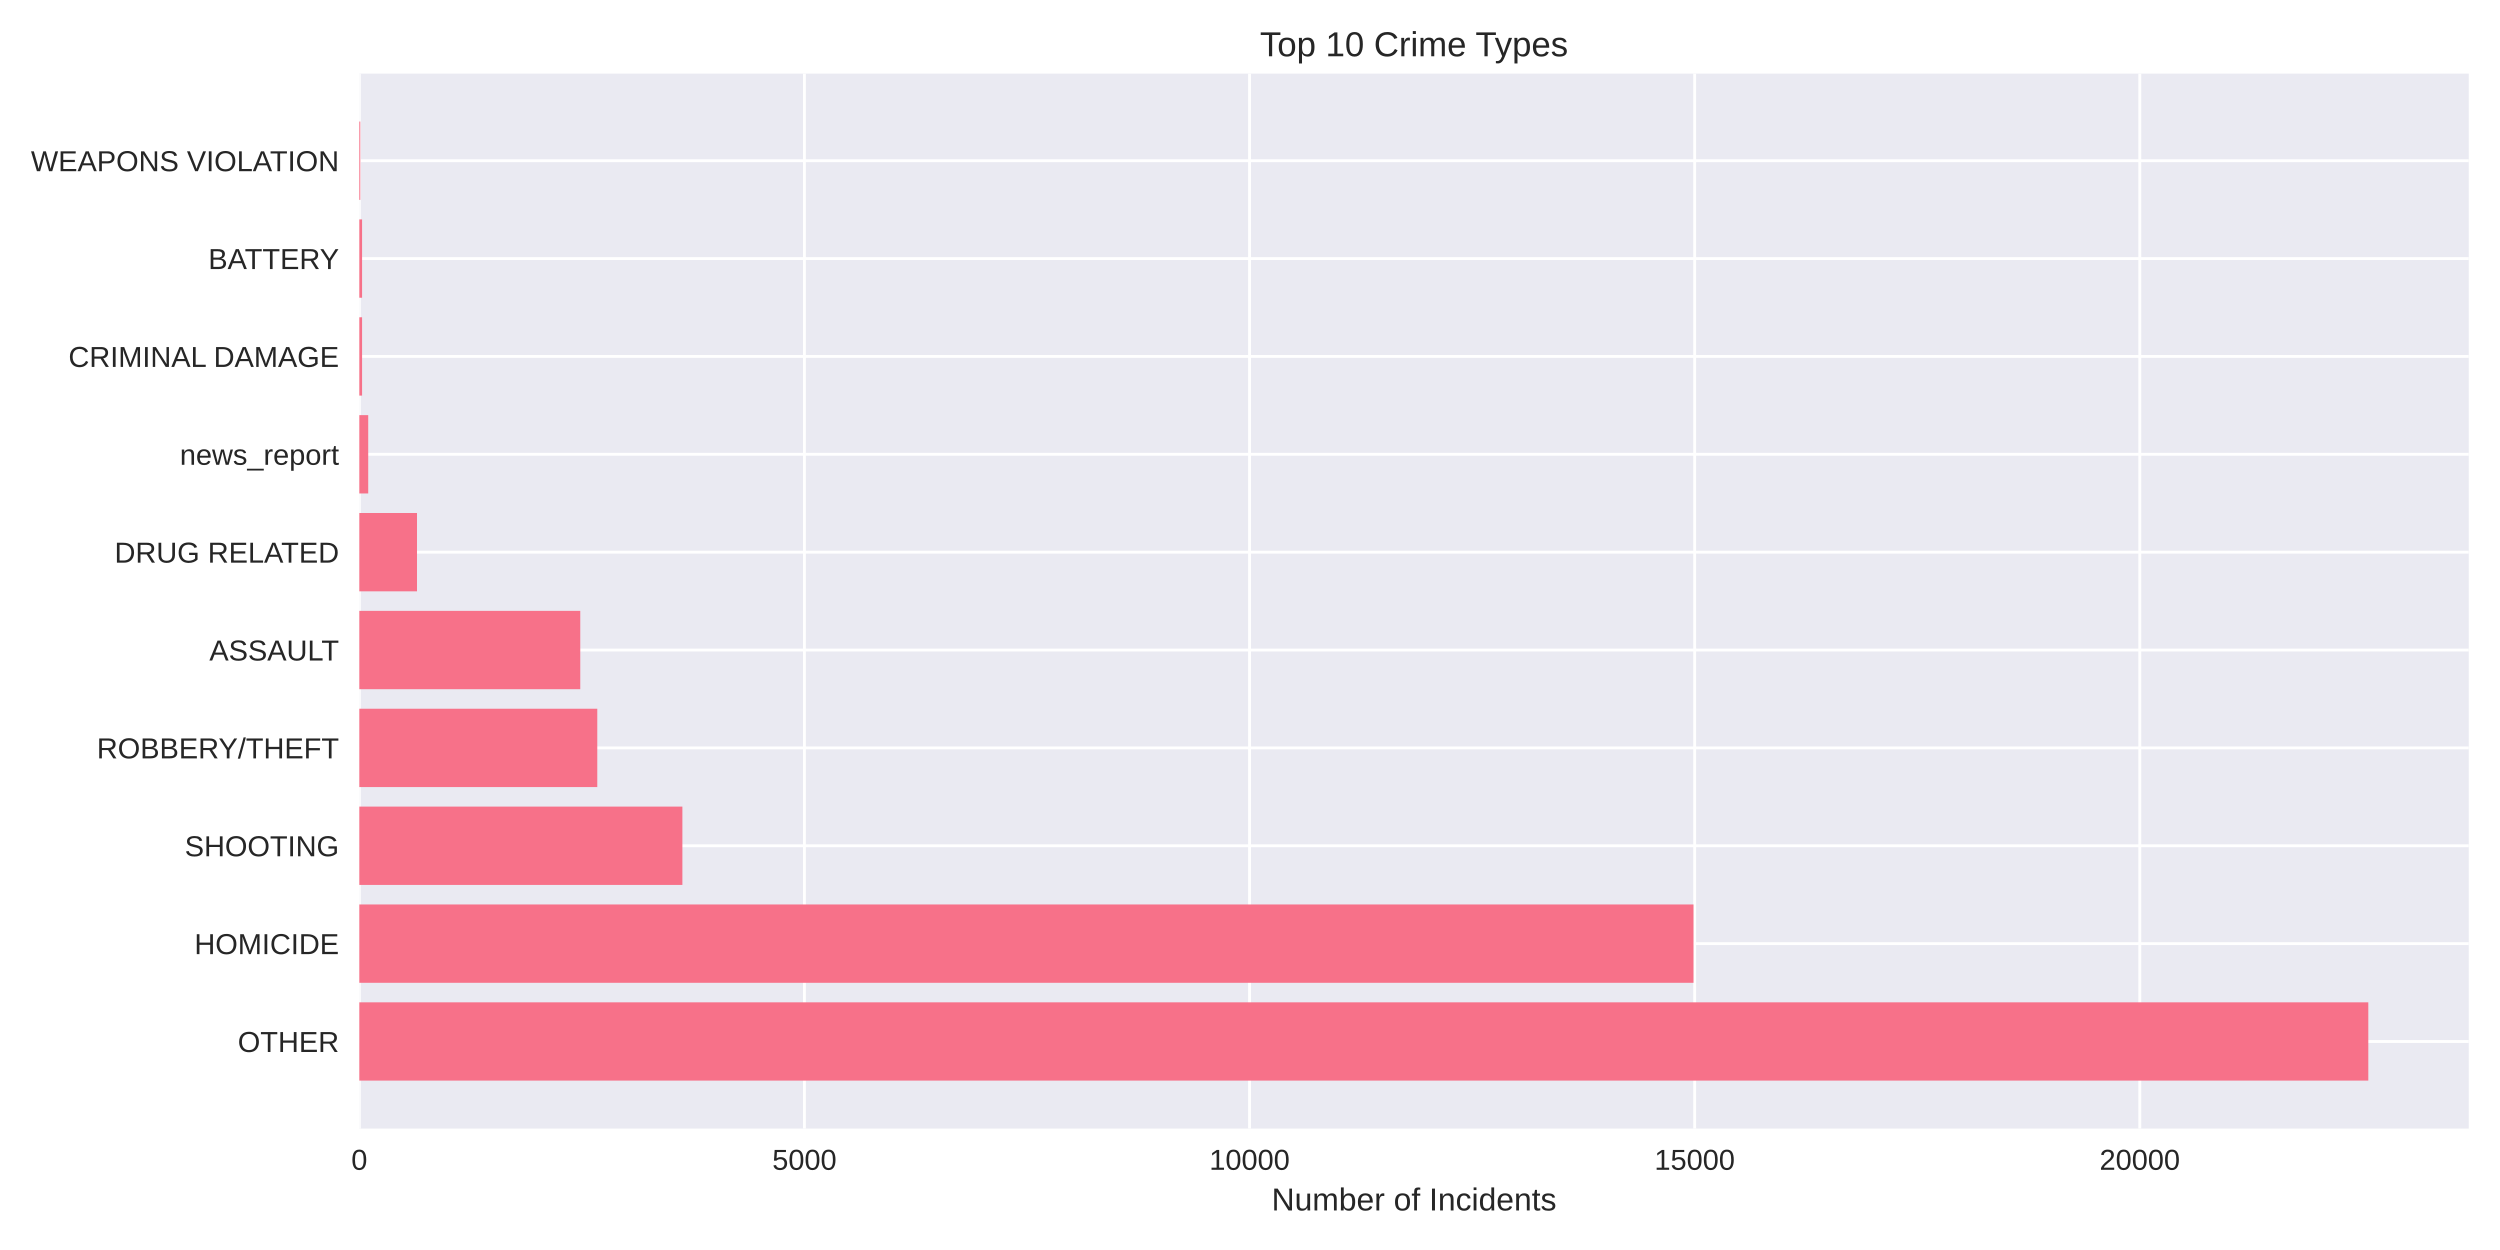
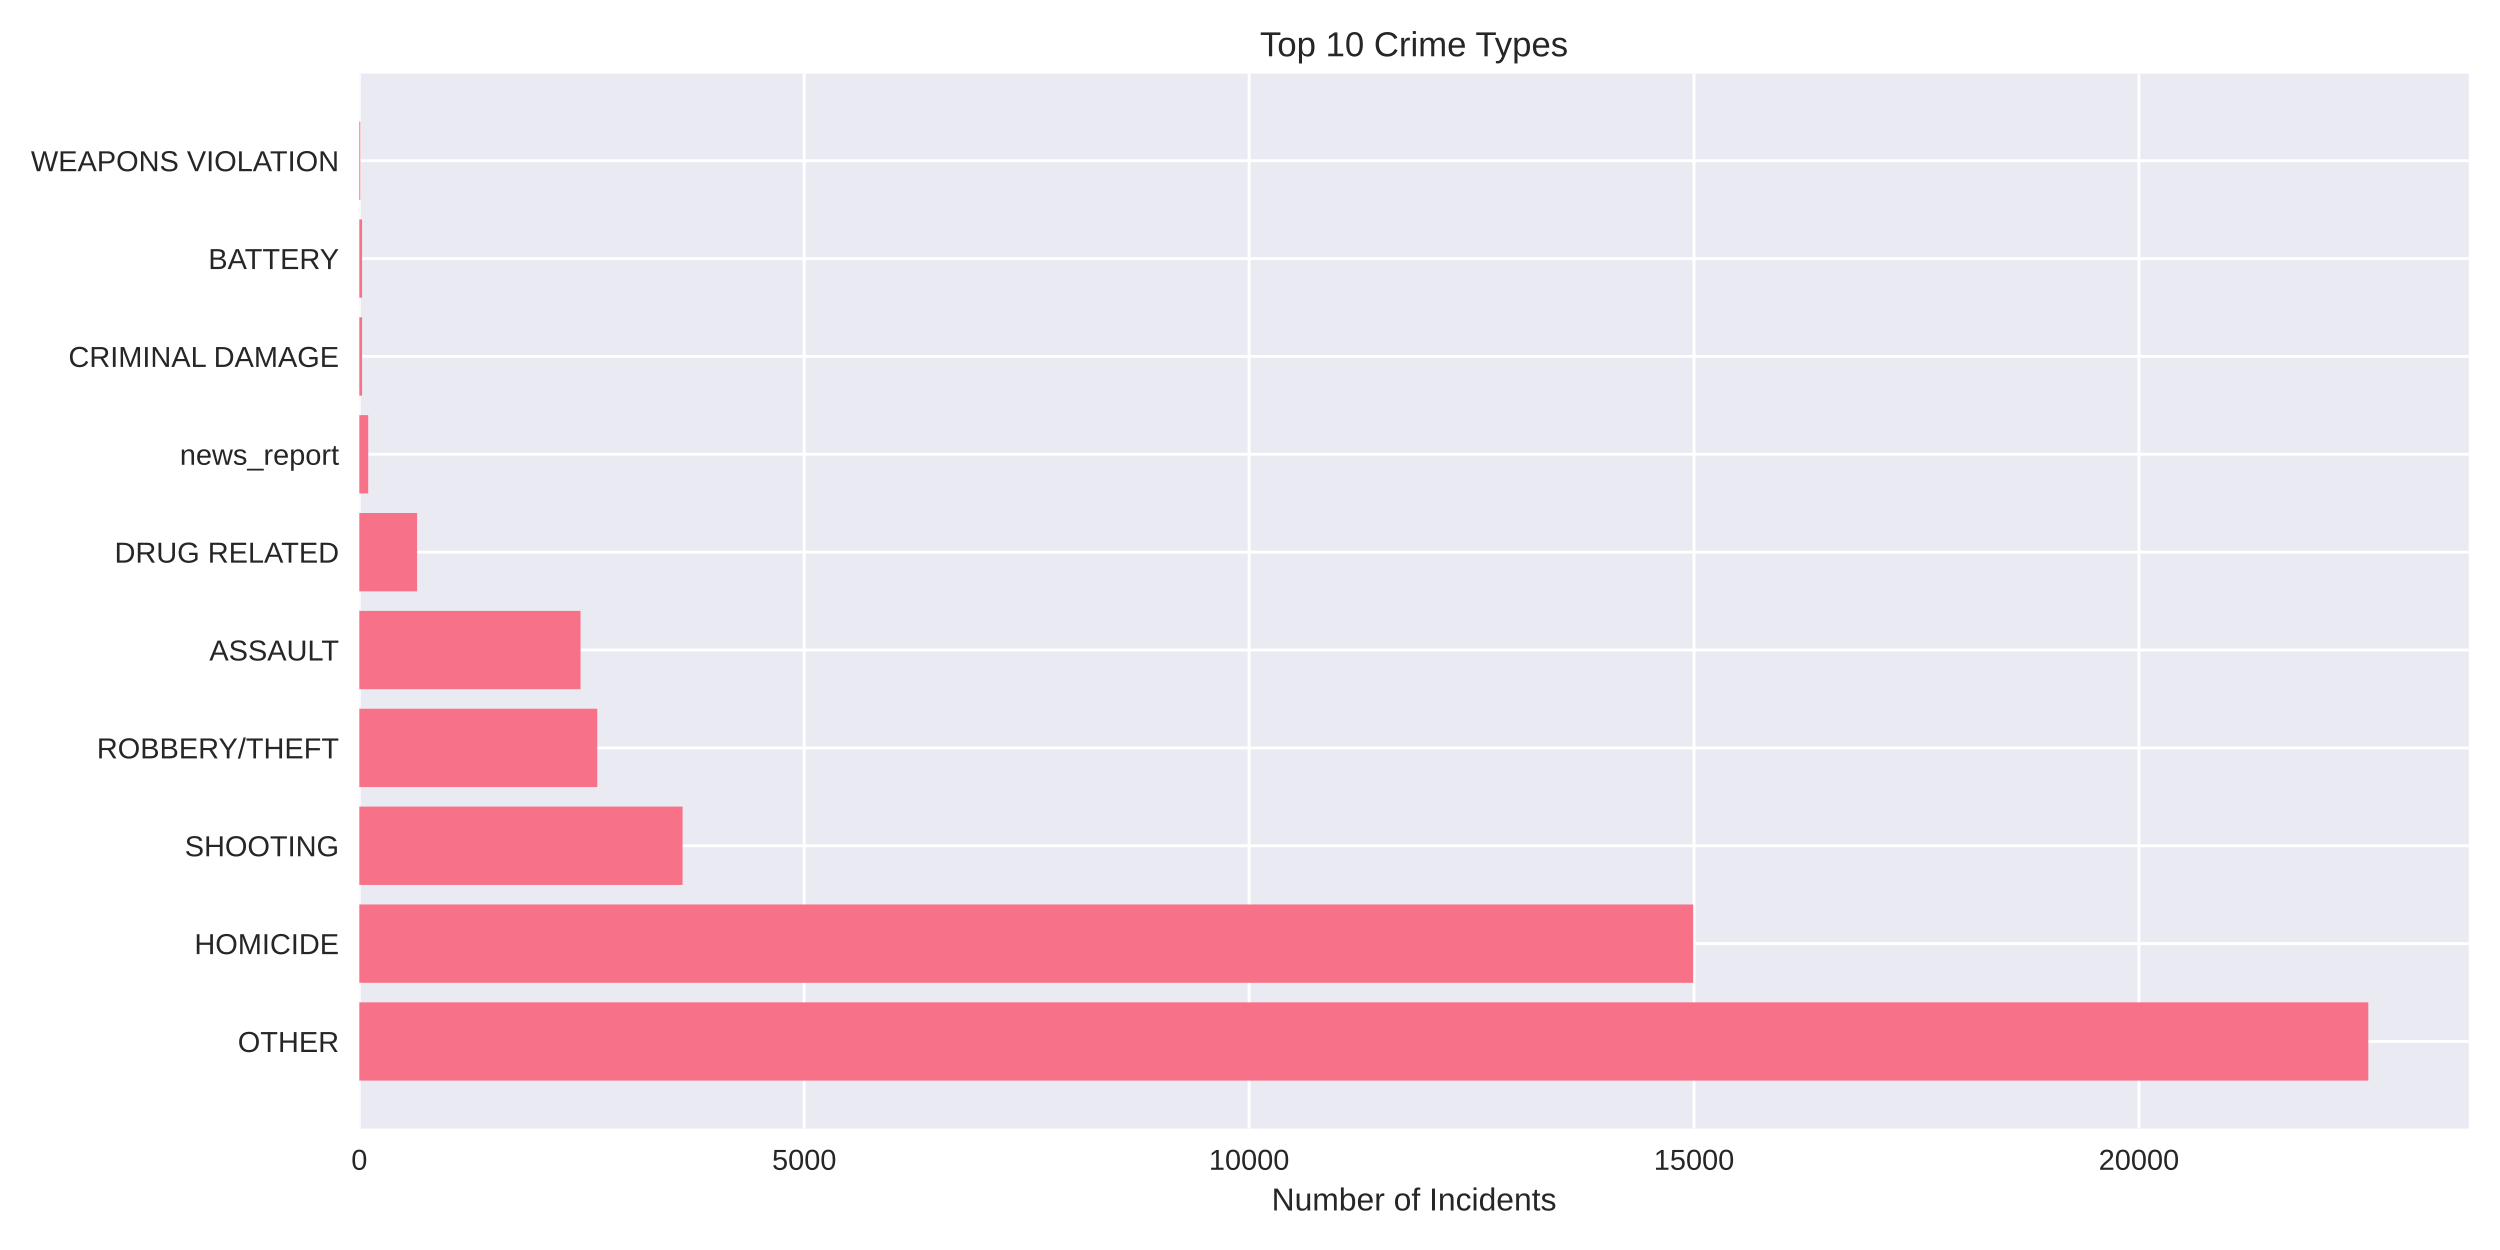
<svg xmlns="http://www.w3.org/2000/svg" width="864pt" height="432pt" viewBox="0 0 864 432" version="1.1">
  <defs>
    <style type="text/css">*{stroke-linejoin: round; stroke-linecap: butt}</style>
  </defs>
  <g id="figure_1">
    <g id="patch_1">
      <path d="M 0 432  L 864 432  L 864 0  L 0 0  z " style="fill: #ffffff" />
    </g>
    <g id="axes_1">
      <g id="patch_2">
        <path d="M 124.18 390.04  L 853.2 390.04  L 853.2 25.44  L 124.18 25.44  z " style="fill: #eaeaf2" />
      </g>
      <g id="matplotlib.axis_1">
        <g id="xtick_1">
          <g id="line2d_1">
-             <path d="M 124.18 390.04  L 124.18 25.44  " clip-path="url(#p0a7038fe56)" style="fill: none; stroke: #ffffff; stroke-linecap: round" />
+             <path d="M 124.18 390.04  L 124.18 25.44  " clip-path="url(#pb0462ca7f8)" style="fill: none; stroke: #ffffff; stroke-linecap: round" />
          </g>
          <g id="line2d_2" />
          <g id="text_1">
            <text style="fill: #262626; font: 10px 'Arial', 'Liberation Sans', 'DejaVu Sans', 'Bitstream Vera Sans', sans-serif; text-anchor: middle" x="124.18" y="404.287" transform="rotate(-0 124.18 404.2869)">0</text>
          </g>
        </g>
        <g id="xtick_2">
          <g id="line2d_3">
-             <path d="M 278.012 390.04  L 278.012 25.44  " clip-path="url(#p0a7038fe56)" style="fill: none; stroke: #ffffff; stroke-linecap: round" />
+             <path d="M 277.937 390.04  L 277.937 25.44  " clip-path="url(#pb0462ca7f8)" style="fill: none; stroke: #ffffff; stroke-linecap: round" />
          </g>
          <g id="line2d_4" />
          <g id="text_2">
-             <text style="fill: #262626; font: 10px 'Arial', 'Liberation Sans', 'DejaVu Sans', 'Bitstream Vera Sans', sans-serif; text-anchor: middle" x="278.012" y="404.287" transform="rotate(-0 278.0119 404.2869)">5000</text>
+             <text style="fill: #262626; font: 10px 'Arial', 'Liberation Sans', 'DejaVu Sans', 'Bitstream Vera Sans', sans-serif; text-anchor: middle" x="277.937" y="404.287" transform="rotate(-0 277.9369 404.2869)">5000</text>
          </g>
        </g>
        <g id="xtick_3">
          <g id="line2d_5">
-             <path d="M 431.844 390.04  L 431.844 25.44  " clip-path="url(#p0a7038fe56)" style="fill: none; stroke: #ffffff; stroke-linecap: round" />
+             <path d="M 431.694 390.04  L 431.694 25.44  " clip-path="url(#pb0462ca7f8)" style="fill: none; stroke: #ffffff; stroke-linecap: round" />
          </g>
          <g id="line2d_6" />
          <g id="text_3">
-             <text style="fill: #262626; font: 10px 'Arial', 'Liberation Sans', 'DejaVu Sans', 'Bitstream Vera Sans', sans-serif; text-anchor: middle" x="431.844" y="404.287" transform="rotate(-0 431.8437 404.2869)">10000</text>
+             <text style="fill: #262626; font: 10px 'Arial', 'Liberation Sans', 'DejaVu Sans', 'Bitstream Vera Sans', sans-serif; text-anchor: middle" x="431.694" y="404.287" transform="rotate(-0 431.6938 404.2869)">10000</text>
          </g>
        </g>
        <g id="xtick_4">
          <g id="line2d_7">
-             <path d="M 585.676 390.04  L 585.676 25.44  " clip-path="url(#p0a7038fe56)" style="fill: none; stroke: #ffffff; stroke-linecap: round" />
+             <path d="M 585.451 390.04  L 585.451 25.44  " clip-path="url(#pb0462ca7f8)" style="fill: none; stroke: #ffffff; stroke-linecap: round" />
          </g>
          <g id="line2d_8" />
          <g id="text_4">
-             <text style="fill: #262626; font: 10px 'Arial', 'Liberation Sans', 'DejaVu Sans', 'Bitstream Vera Sans', sans-serif; text-anchor: middle" x="585.676" y="404.287" transform="rotate(-0 585.6756 404.2869)">15000</text>
+             <text style="fill: #262626; font: 10px 'Arial', 'Liberation Sans', 'DejaVu Sans', 'Bitstream Vera Sans', sans-serif; text-anchor: middle" x="585.451" y="404.287" transform="rotate(-0 585.4508 404.2869)">15000</text>
          </g>
        </g>
        <g id="xtick_5">
          <g id="line2d_9">
-             <path d="M 739.507 390.04  L 739.507 25.44  " clip-path="url(#p0a7038fe56)" style="fill: none; stroke: #ffffff; stroke-linecap: round" />
+             <path d="M 739.208 390.04  L 739.208 25.44  " clip-path="url(#pb0462ca7f8)" style="fill: none; stroke: #ffffff; stroke-linecap: round" />
          </g>
          <g id="line2d_10" />
          <g id="text_5">
-             <text style="fill: #262626; font: 10px 'Arial', 'Liberation Sans', 'DejaVu Sans', 'Bitstream Vera Sans', sans-serif; text-anchor: middle" x="739.507" y="404.287" transform="rotate(-0 739.5075 404.2869)">20000</text>
+             <text style="fill: #262626; font: 10px 'Arial', 'Liberation Sans', 'DejaVu Sans', 'Bitstream Vera Sans', sans-serif; text-anchor: middle" x="739.208" y="404.287" transform="rotate(-0 739.2077 404.2869)">20000</text>
          </g>
        </g>
        <g id="text_6">
          <text style="fill: #262626; font: 11px 'Arial', 'Liberation Sans', 'DejaVu Sans', 'Bitstream Vera Sans', sans-serif; text-anchor: middle" x="488.69" y="418.333" transform="rotate(-0 488.69 418.3334)">Number of Incidents</text>
        </g>
      </g>
      <g id="matplotlib.axis_2">
        <g id="ytick_1">
          <g id="line2d_11">
-             <path d="M 124.18 359.939  L 853.2 359.939  " clip-path="url(#p0a7038fe56)" style="fill: none; stroke: #ffffff; stroke-linecap: round" />
+             <path d="M 124.18 359.939  L 853.2 359.939  " clip-path="url(#pb0462ca7f8)" style="fill: none; stroke: #ffffff; stroke-linecap: round" />
          </g>
          <g id="line2d_12" />
          <g id="text_7">
            <text style="fill: #262626; font: 10px 'Arial', 'Liberation Sans', 'DejaVu Sans', 'Bitstream Vera Sans', sans-serif; text-anchor: end" x="117.18" y="363.562" transform="rotate(-0 117.18 363.562)">OTHER</text>
          </g>
        </g>
        <g id="ytick_2">
          <g id="line2d_13">
-             <path d="M 124.18 326.117  L 853.2 326.117  " clip-path="url(#p0a7038fe56)" style="fill: none; stroke: #ffffff; stroke-linecap: round" />
+             <path d="M 124.18 326.117  L 853.2 326.117  " clip-path="url(#pb0462ca7f8)" style="fill: none; stroke: #ffffff; stroke-linecap: round" />
          </g>
          <g id="line2d_14" />
          <g id="text_8">
            <text style="fill: #262626; font: 10px 'Arial', 'Liberation Sans', 'DejaVu Sans', 'Bitstream Vera Sans', sans-serif; text-anchor: end" x="117.18" y="329.74" transform="rotate(-0 117.18 329.7401)">HOMICIDE</text>
          </g>
        </g>
        <g id="ytick_3">
          <g id="line2d_15">
-             <path d="M 124.18 292.295  L 853.2 292.295  " clip-path="url(#p0a7038fe56)" style="fill: none; stroke: #ffffff; stroke-linecap: round" />
+             <path d="M 124.18 292.295  L 853.2 292.295  " clip-path="url(#pb0462ca7f8)" style="fill: none; stroke: #ffffff; stroke-linecap: round" />
          </g>
          <g id="line2d_16" />
          <g id="text_9">
            <text style="fill: #262626; font: 10px 'Arial', 'Liberation Sans', 'DejaVu Sans', 'Bitstream Vera Sans', sans-serif; text-anchor: end" x="117.18" y="295.918" transform="rotate(-0 117.18 295.9182)">SHOOTING</text>
          </g>
        </g>
        <g id="ytick_4">
          <g id="line2d_17">
-             <path d="M 124.18 258.473  L 853.2 258.473  " clip-path="url(#p0a7038fe56)" style="fill: none; stroke: #ffffff; stroke-linecap: round" />
+             <path d="M 124.18 258.473  L 853.2 258.473  " clip-path="url(#pb0462ca7f8)" style="fill: none; stroke: #ffffff; stroke-linecap: round" />
          </g>
          <g id="line2d_18" />
          <g id="text_10">
            <text style="fill: #262626; font: 10px 'Arial', 'Liberation Sans', 'DejaVu Sans', 'Bitstream Vera Sans', sans-serif; text-anchor: end" x="117.18" y="262.096" transform="rotate(-0 117.18 262.0963)">ROBBERY/THEFT</text>
          </g>
        </g>
        <g id="ytick_5">
          <g id="line2d_19">
-             <path d="M 124.18 224.651  L 853.2 224.651  " clip-path="url(#p0a7038fe56)" style="fill: none; stroke: #ffffff; stroke-linecap: round" />
+             <path d="M 124.18 224.651  L 853.2 224.651  " clip-path="url(#pb0462ca7f8)" style="fill: none; stroke: #ffffff; stroke-linecap: round" />
          </g>
          <g id="line2d_20" />
          <g id="text_11">
            <text style="fill: #262626; font: 10px 'Arial', 'Liberation Sans', 'DejaVu Sans', 'Bitstream Vera Sans', sans-serif; text-anchor: end" x="117.18" y="228.274" transform="rotate(-0 117.18 228.2744)">ASSAULT</text>
          </g>
        </g>
        <g id="ytick_6">
          <g id="line2d_21">
-             <path d="M 124.18 190.829  L 853.2 190.829  " clip-path="url(#p0a7038fe56)" style="fill: none; stroke: #ffffff; stroke-linecap: round" />
+             <path d="M 124.18 190.829  L 853.2 190.829  " clip-path="url(#pb0462ca7f8)" style="fill: none; stroke: #ffffff; stroke-linecap: round" />
          </g>
          <g id="line2d_22" />
          <g id="text_12">
            <text style="fill: #262626; font: 10px 'Arial', 'Liberation Sans', 'DejaVu Sans', 'Bitstream Vera Sans', sans-serif; text-anchor: end" x="117.18" y="194.452" transform="rotate(-0 117.18 194.4525)">DRUG RELATED</text>
          </g>
        </g>
        <g id="ytick_7">
          <g id="line2d_23">
-             <path d="M 124.18 157.007  L 853.2 157.007  " clip-path="url(#p0a7038fe56)" style="fill: none; stroke: #ffffff; stroke-linecap: round" />
+             <path d="M 124.18 157.007  L 853.2 157.007  " clip-path="url(#pb0462ca7f8)" style="fill: none; stroke: #ffffff; stroke-linecap: round" />
          </g>
          <g id="line2d_24" />
          <g id="text_13">
            <text style="fill: #262626; font: 10px 'Arial', 'Liberation Sans', 'DejaVu Sans', 'Bitstream Vera Sans', sans-serif; text-anchor: end" x="117.18" y="160.631" transform="rotate(-0 117.18 160.6306)">news_report</text>
          </g>
        </g>
        <g id="ytick_8">
          <g id="line2d_25">
-             <path d="M 124.18 123.185  L 853.2 123.185  " clip-path="url(#p0a7038fe56)" style="fill: none; stroke: #ffffff; stroke-linecap: round" />
+             <path d="M 124.18 123.185  L 853.2 123.185  " clip-path="url(#pb0462ca7f8)" style="fill: none; stroke: #ffffff; stroke-linecap: round" />
          </g>
          <g id="line2d_26" />
          <g id="text_14">
            <text style="fill: #262626; font: 10px 'Arial', 'Liberation Sans', 'DejaVu Sans', 'Bitstream Vera Sans', sans-serif; text-anchor: end" x="117.18" y="126.809" transform="rotate(-0 117.18 126.8087)">CRIMINAL DAMAGE</text>
          </g>
        </g>
        <g id="ytick_9">
          <g id="line2d_27">
-             <path d="M 124.18 89.363  L 853.2 89.363  " clip-path="url(#p0a7038fe56)" style="fill: none; stroke: #ffffff; stroke-linecap: round" />
+             <path d="M 124.18 89.363  L 853.2 89.363  " clip-path="url(#pb0462ca7f8)" style="fill: none; stroke: #ffffff; stroke-linecap: round" />
          </g>
          <g id="line2d_28" />
          <g id="text_15">
            <text style="fill: #262626; font: 10px 'Arial', 'Liberation Sans', 'DejaVu Sans', 'Bitstream Vera Sans', sans-serif; text-anchor: end" x="117.18" y="92.987" transform="rotate(-0 117.18 92.98681)">BATTERY</text>
          </g>
        </g>
        <g id="ytick_10">
          <g id="line2d_29">
-             <path d="M 124.18 55.541  L 853.2 55.541  " clip-path="url(#p0a7038fe56)" style="fill: none; stroke: #ffffff; stroke-linecap: round" />
+             <path d="M 124.18 55.541  L 853.2 55.541  " clip-path="url(#pb0462ca7f8)" style="fill: none; stroke: #ffffff; stroke-linecap: round" />
          </g>
          <g id="line2d_30" />
          <g id="text_16">
            <text style="fill: #262626; font: 10px 'Arial', 'Liberation Sans', 'DejaVu Sans', 'Bitstream Vera Sans', sans-serif; text-anchor: end" x="117.18" y="59.165" transform="rotate(-0 117.18 59.16492)">WEAPONS VIOLATION</text>
          </g>
        </g>
      </g>
      <g id="patch_3">
-         <path d="M 124.18 373.467  L 818.485 373.467  L 818.485 346.41  L 124.18 346.41  z " clip-path="url(#p0a7038fe56)" style="fill: #f77189" />
+         <path d="M 124.18 373.467  L 818.485 373.467  L 818.485 346.41  L 124.18 346.41  z " clip-path="url(#pb0462ca7f8)" style="fill: #f77189" />
      </g>
      <g id="patch_4">
-         <path d="M 124.18 339.645  L 585.276 339.645  L 585.276 312.588  L 124.18 312.588  z " clip-path="url(#p0a7038fe56)" style="fill: #f77189" />
+         <path d="M 124.18 339.645  L 585.174 339.645  L 585.174 312.588  L 124.18 312.588  z " clip-path="url(#pb0462ca7f8)" style="fill: #f77189" />
      </g>
      <g id="patch_5">
-         <path d="M 124.18 305.823  L 235.831 305.823  L 235.831 278.766  L 124.18 278.766  z " clip-path="url(#p0a7038fe56)" style="fill: #f77189" />
+         <path d="M 124.18 305.823  L 235.9 305.823  L 235.9 278.766  L 124.18 278.766  z " clip-path="url(#pb0462ca7f8)" style="fill: #f77189" />
      </g>
      <g id="patch_6">
-         <path d="M 124.18 272.002  L 206.419 272.002  L 206.419 244.944  L 124.18 244.944  z " clip-path="url(#p0a7038fe56)" style="fill: #f77189" />
+         <path d="M 124.18 272.002  L 206.409 272.002  L 206.409 244.944  L 124.18 244.944  z " clip-path="url(#pb0462ca7f8)" style="fill: #f77189" />
      </g>
      <g id="patch_7">
-         <path d="M 124.18 238.18  L 200.542 238.18  L 200.542 211.122  L 124.18 211.122  z " clip-path="url(#p0a7038fe56)" style="fill: #f77189" />
+         <path d="M 124.18 238.18  L 200.628 238.18  L 200.628 211.122  L 124.18 211.122  z " clip-path="url(#pb0462ca7f8)" style="fill: #f77189" />
      </g>
      <g id="patch_8">
-         <path d="M 124.18 204.358  L 144.117 204.358  L 144.117 177.3  L 124.18 177.3  z " clip-path="url(#p0a7038fe56)" style="fill: #f77189" />
+         <path d="M 124.18 204.358  L 144.138 204.358  L 144.138 177.3  L 124.18 177.3  z " clip-path="url(#pb0462ca7f8)" style="fill: #f77189" />
      </g>
      <g id="patch_9">
-         <path d="M 124.18 170.536  L 127.257 170.536  L 127.257 143.478  L 124.18 143.478  z " clip-path="url(#p0a7038fe56)" style="fill: #f77189" />
+         <path d="M 124.18 170.536  L 127.255 170.536  L 127.255 143.478  L 124.18 143.478  z " clip-path="url(#pb0462ca7f8)" style="fill: #f77189" />
      </g>
      <g id="patch_10">
-         <path d="M 124.18 136.714  L 125.134 136.714  L 125.134 109.657  L 124.18 109.657  z " clip-path="url(#p0a7038fe56)" style="fill: #f77189" />
+         <path d="M 124.18 136.714  L 125.133 136.714  L 125.133 109.657  L 124.18 109.657  z " clip-path="url(#pb0462ca7f8)" style="fill: #f77189" />
      </g>
      <g id="patch_11">
-         <path d="M 124.18 102.892  L 125.134 102.892  L 125.134 75.835  L 124.18 75.835  z " clip-path="url(#p0a7038fe56)" style="fill: #f77189" />
+         <path d="M 124.18 102.892  L 125.133 102.892  L 125.133 75.835  L 124.18 75.835  z " clip-path="url(#pb0462ca7f8)" style="fill: #f77189" />
      </g>
      <g id="patch_12">
-         <path d="M 124.18 69.07  L 124.518 69.07  L 124.518 42.013  L 124.18 42.013  z " clip-path="url(#p0a7038fe56)" style="fill: #f77189" />
+         <path d="M 124.18 69.07  L 124.518 69.07  L 124.518 42.013  L 124.18 42.013  z " clip-path="url(#pb0462ca7f8)" style="fill: #f77189" />
      </g>
      <g id="patch_13">
        <path d="M 124.18 390.04  L 124.18 25.44  " style="fill: none" />
      </g>
      <g id="patch_14">
        <path d="M 853.2 390.04  L 853.2 25.44  " style="fill: none" />
      </g>
      <g id="patch_15">
        <path d="M 124.18 390.04  L 853.2 390.04  " style="fill: none" />
      </g>
      <g id="patch_16">
        <path d="M 124.18 25.44  L 853.2 25.44  " style="fill: none" />
      </g>
      <g id="text_17">
        <text style="fill: #262626; font: 12px 'Arial', 'Liberation Sans', 'DejaVu Sans', 'Bitstream Vera Sans', sans-serif; text-anchor: middle" x="488.69" y="19.44" transform="rotate(-0 488.69 19.44)">Top 10 Crime Types</text>
      </g>
    </g>
  </g>
  <defs>
-     <clipPath id="p0a7038fe56">
+     <clipPath id="pb0462ca7f8">
      <rect x="124.18" y="25.44" width="729.02" height="364.6" />
    </clipPath>
  </defs>
</svg>
